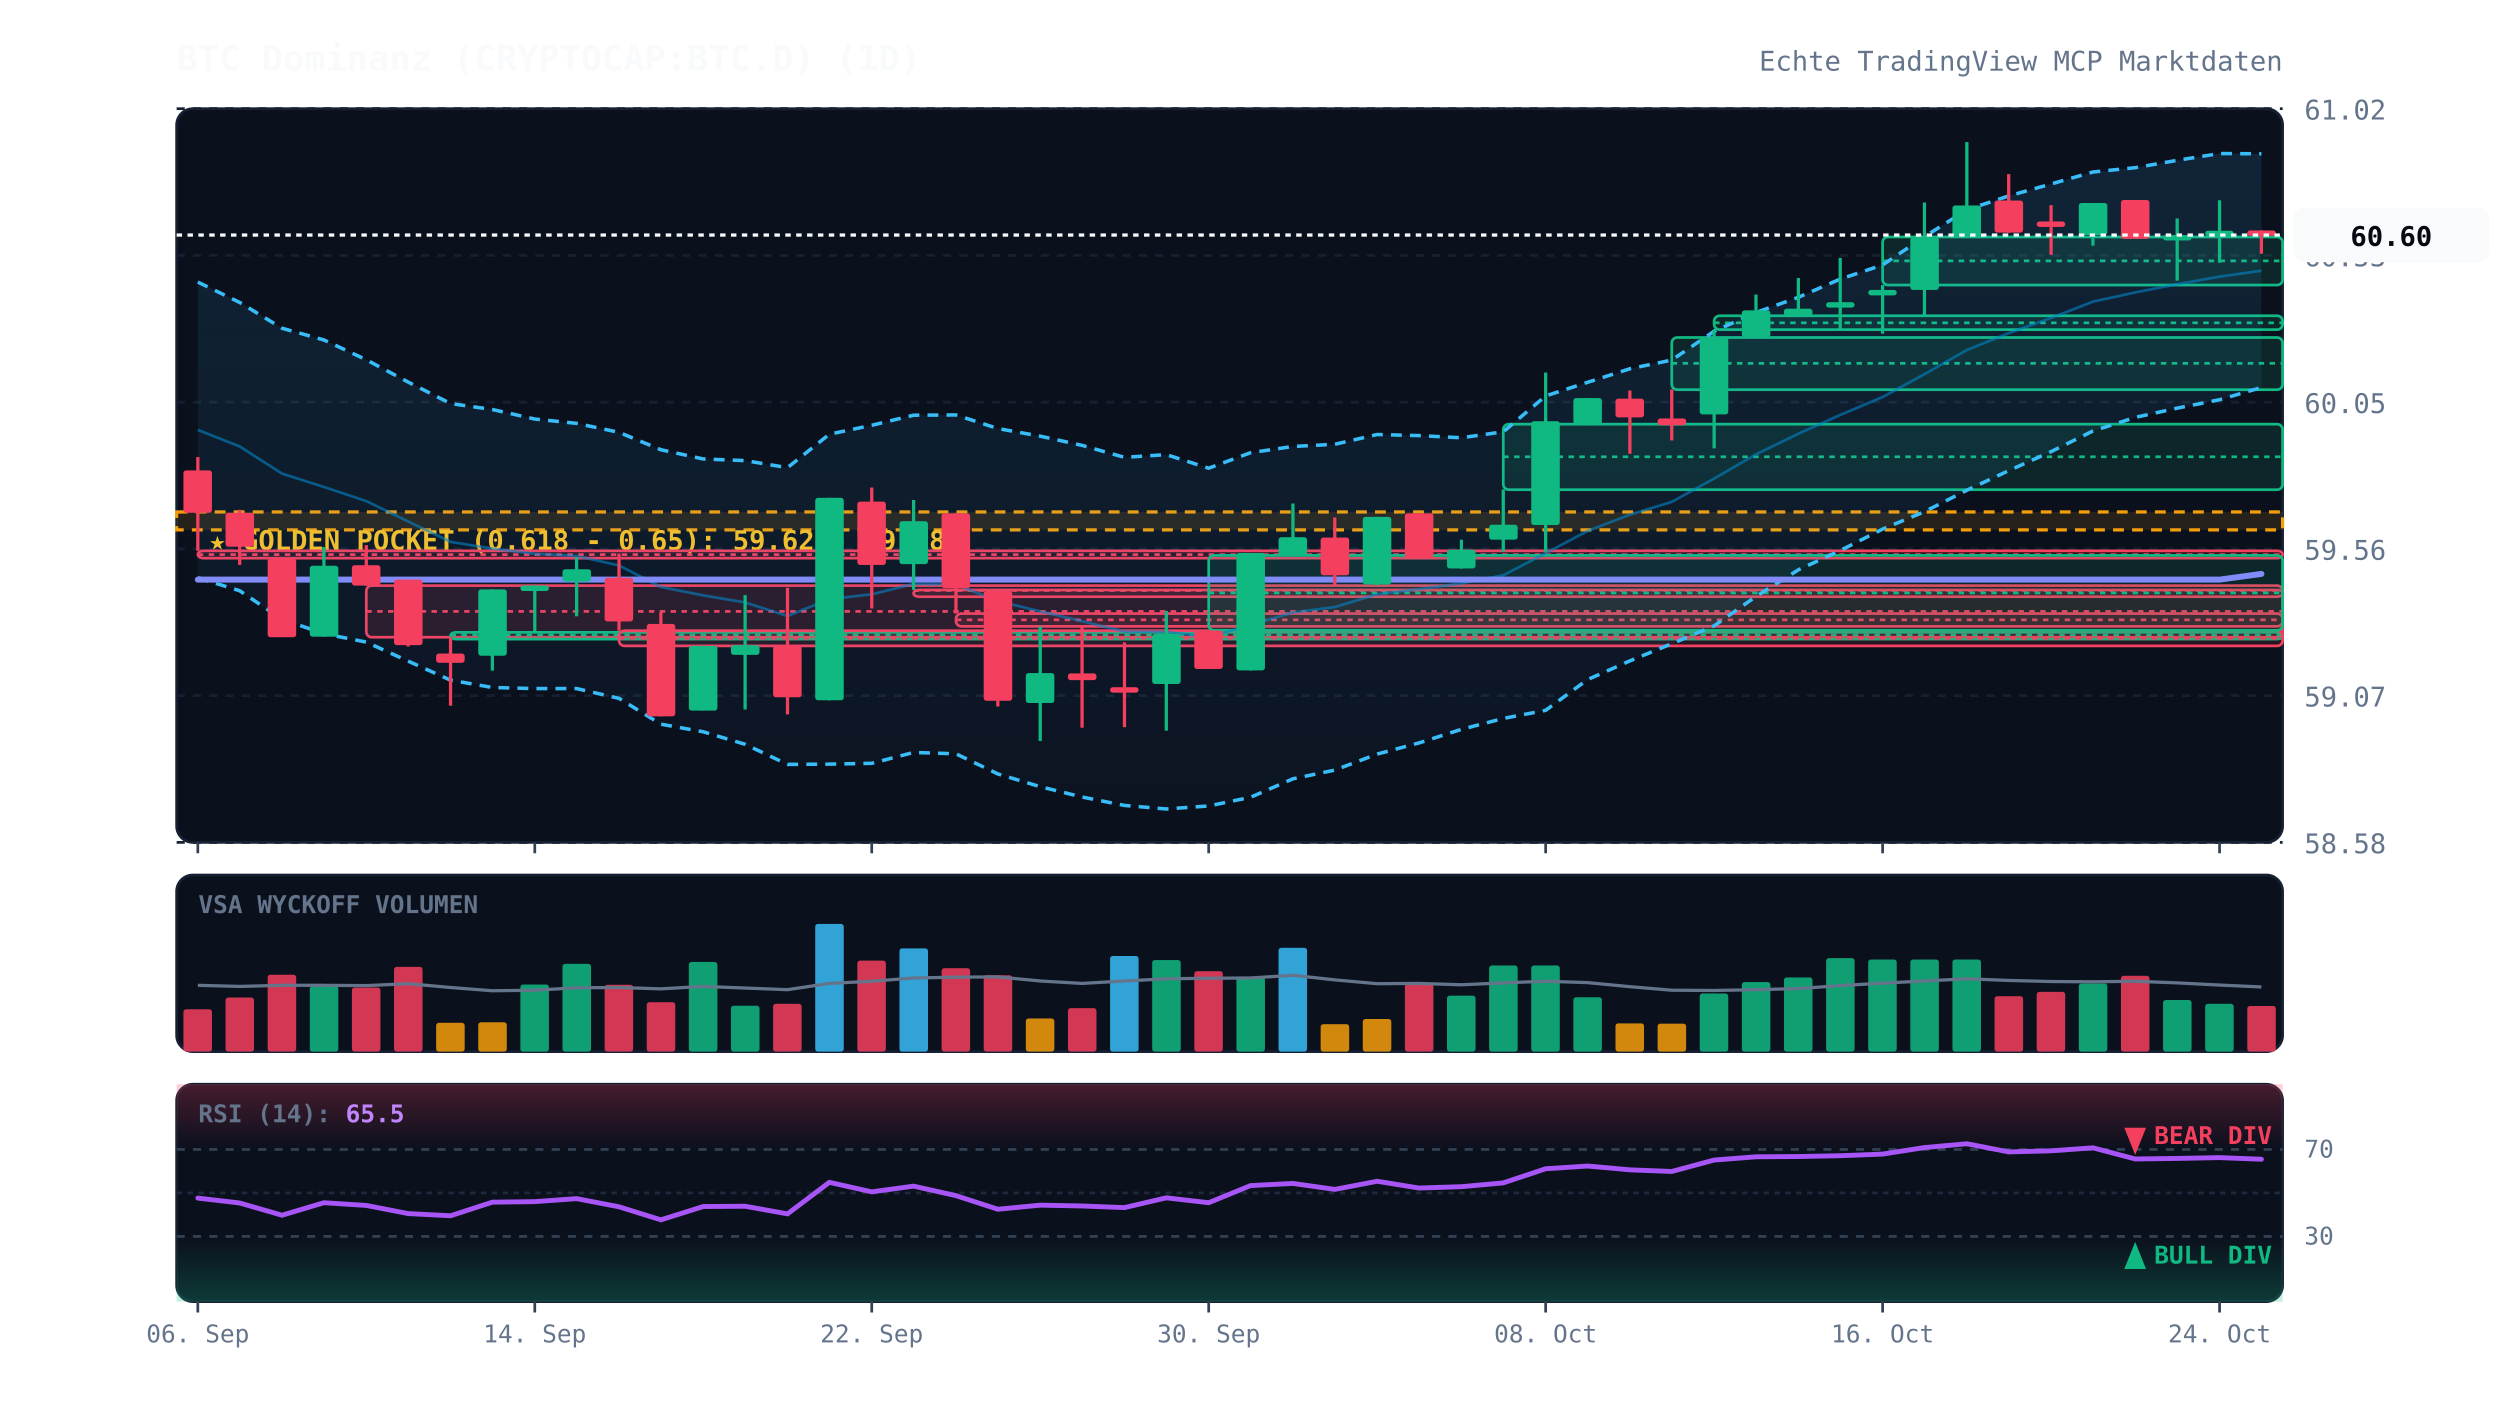
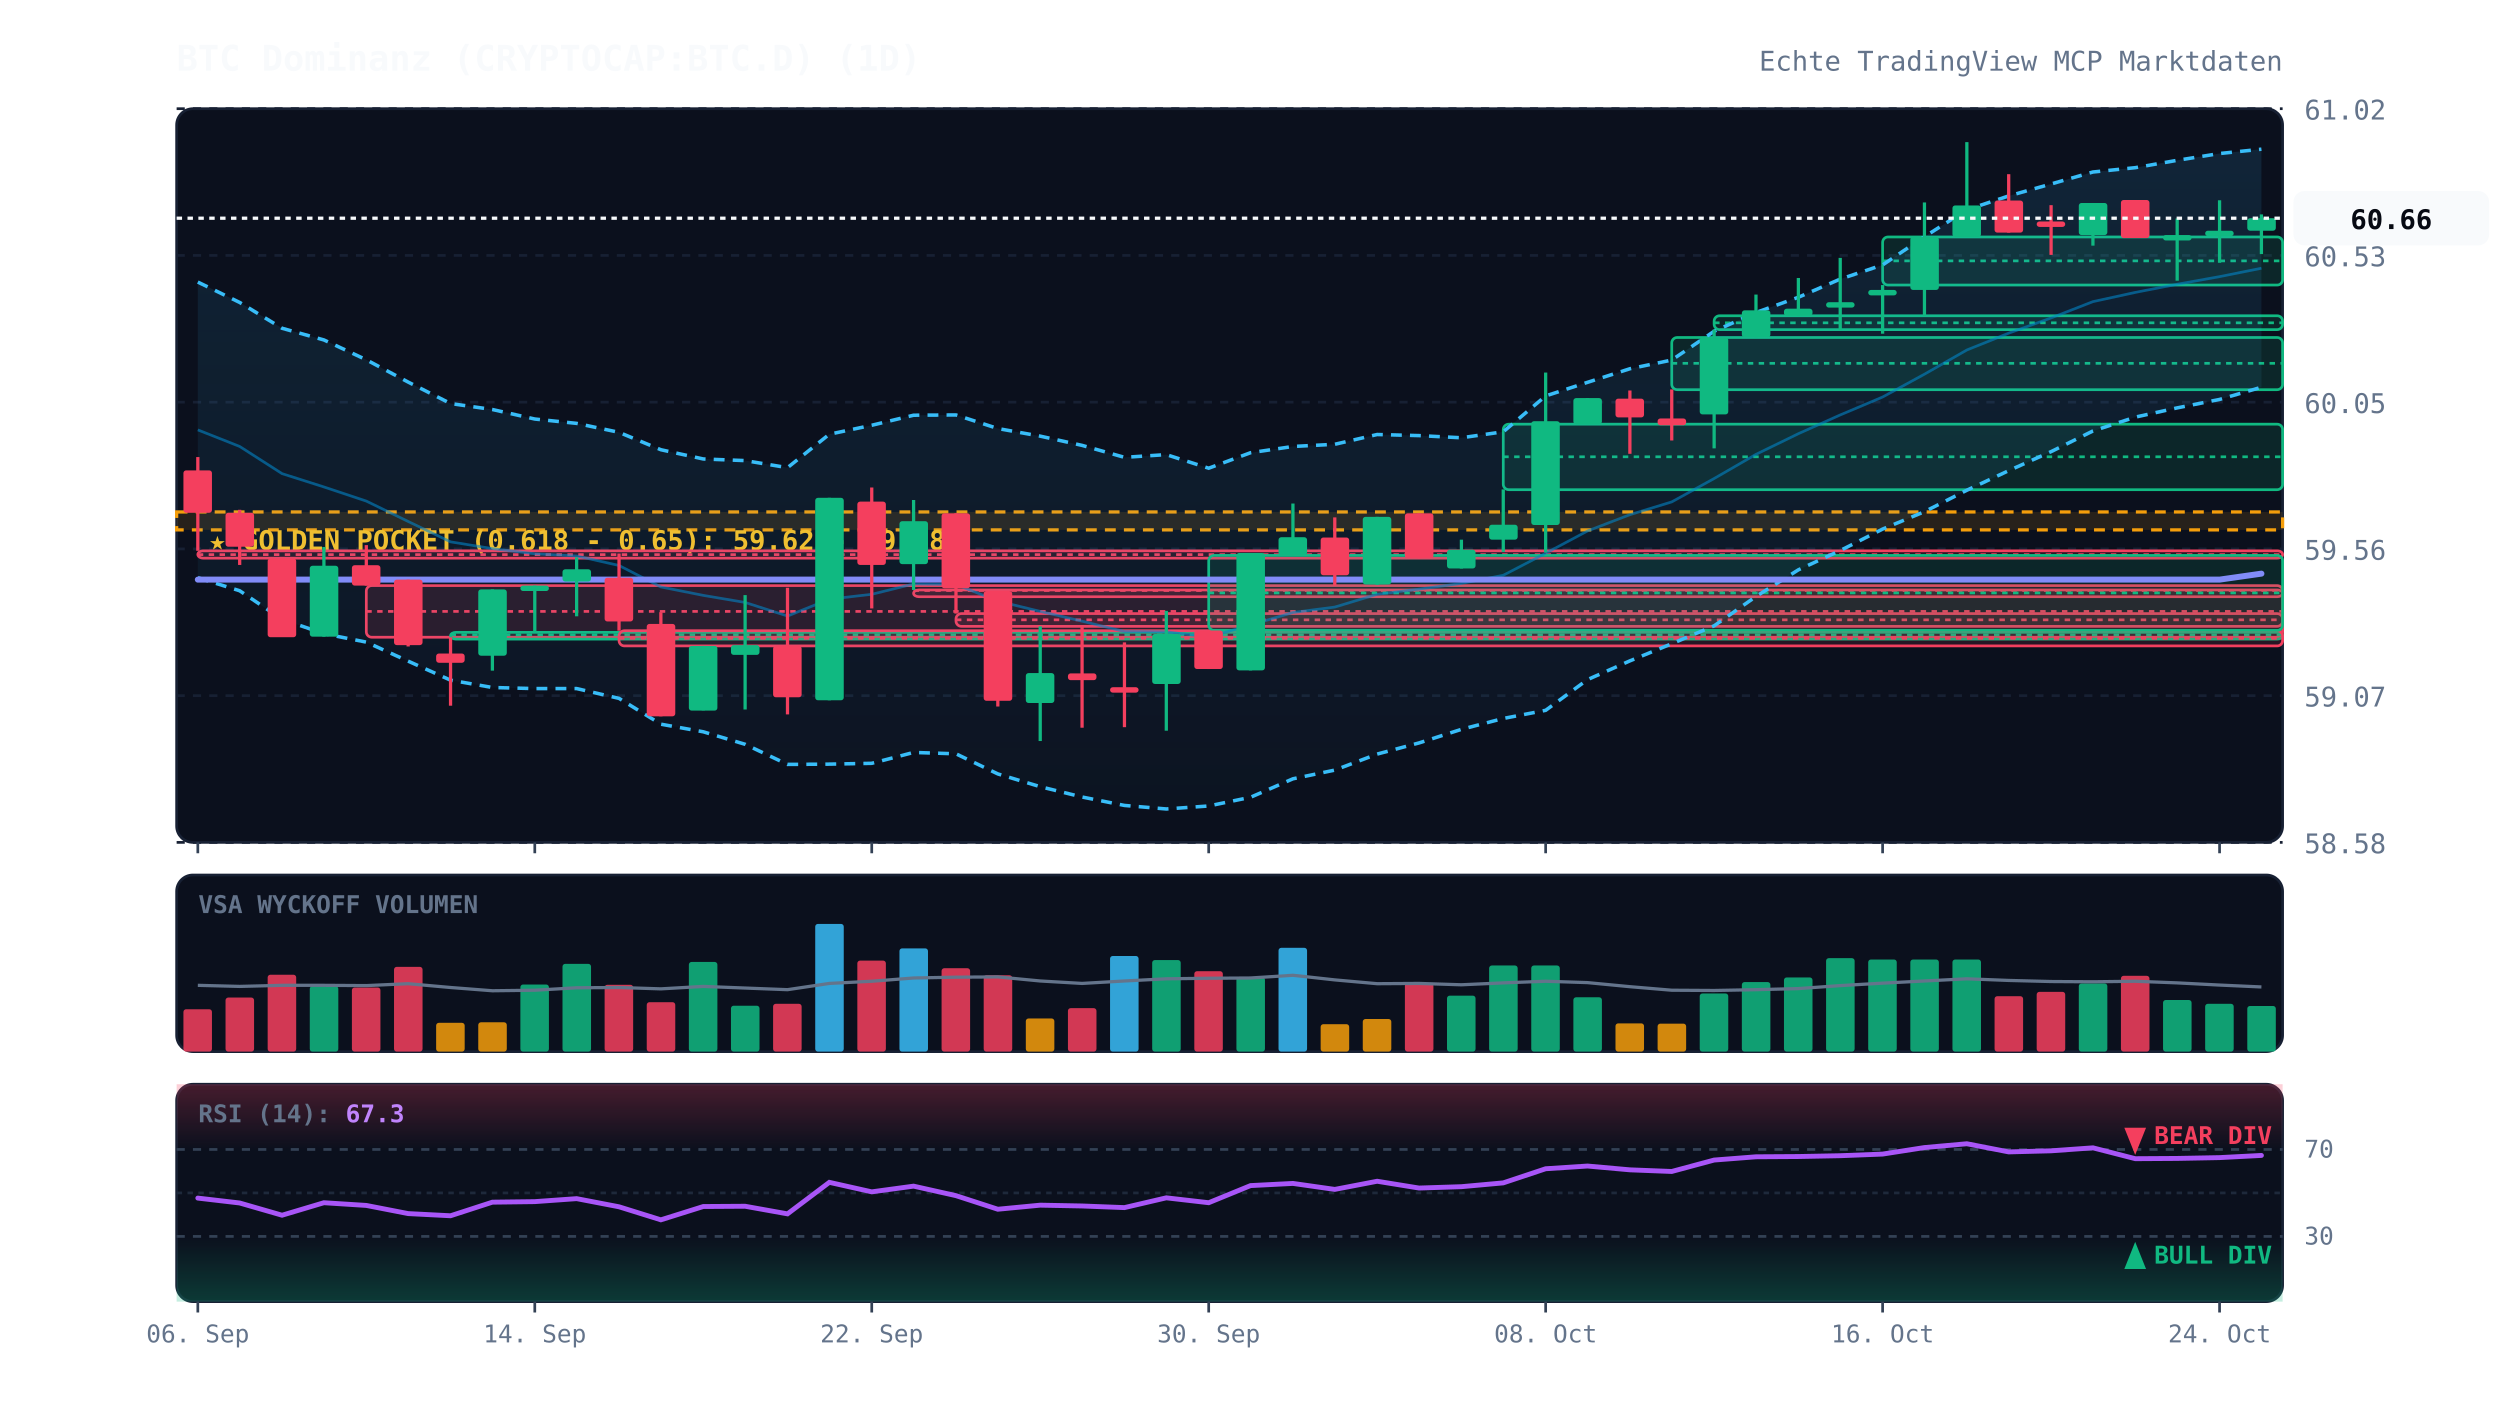
<svg xmlns="http://www.w3.org/2000/svg" viewBox="0 0 920 520" width="100%" height="100%" style="background:#070a13; font-family:'JetBrains Mono', monospace;">
  <defs>
    <linearGradient id="cloud-grad" x1="0%" y1="0%" x2="0%" y2="100%">
      <stop offset="0%" stop-color="#38bdf8" stop-opacity="0.12" />
      <stop offset="100%" stop-color="#38bdf8" stop-opacity="0.02" />
    </linearGradient>
    <linearGradient id="rsi-overbought" x1="0%" y1="0%" x2="0%" y2="100%">
      <stop offset="0%" stop-color="#f43f5e" stop-opacity="0.25" />
      <stop offset="100%" stop-color="#f43f5e" stop-opacity="0.0" />
    </linearGradient>
    <linearGradient id="rsi-oversold" x1="0%" y1="0%" x2="0%" y2="100%">
      <stop offset="0%" stop-color="#10b981" stop-opacity="0.0" />
      <stop offset="100%" stop-color="#10b981" stop-opacity="0.25" />
    </linearGradient>
  </defs>
  <rect x="65" y="40" width="775" height="270" fill="#0b101d" rx="6" stroke="#172033" stroke-width="1" />
  <rect x="65" y="322" width="775" height="65" fill="#0b101d" rx="6" stroke="#172033" stroke-width="1" />
  <rect x="65" y="399" width="775" height="80" fill="#0b101d" rx="6" stroke="#172033" stroke-width="1" />
  <line x1="65" y1="310.0" x2="840" y2="310.0" stroke="#172033" stroke-dasharray="3,3" stroke-width="1" />
  <text x="848" y="314.0" fill="#64748b" font-size="10" text-anchor="start">58.58</text>
  <line x1="65" y1="256.0" x2="840" y2="256.0" stroke="#172033" stroke-dasharray="3,3" stroke-width="1" />
  <text x="848" y="260.0" fill="#64748b" font-size="10" text-anchor="start">59.07</text>
  <line x1="65" y1="202.0" x2="840" y2="202.0" stroke="#172033" stroke-dasharray="3,3" stroke-width="1" />
  <text x="848" y="206.0" fill="#64748b" font-size="10" text-anchor="start">59.56</text>
  <line x1="65" y1="148.0" x2="840" y2="148.0" stroke="#172033" stroke-dasharray="3,3" stroke-width="1" />
  <text x="848" y="152.0" fill="#64748b" font-size="10" text-anchor="start">60.05</text>
  <line x1="65" y1="94.0" x2="840" y2="94.0" stroke="#172033" stroke-dasharray="3,3" stroke-width="1" />
  <text x="848" y="98.0" fill="#64748b" font-size="10" text-anchor="start">60.53</text>
  <line x1="65" y1="40.0" x2="840" y2="40.0" stroke="#172033" stroke-dasharray="3,3" stroke-width="1" />
  <text x="848" y="44.0" fill="#64748b" font-size="10" text-anchor="start">61.02</text>
  <rect x="65" y="188.4" width="775" height="6.6" fill="rgba(245, 158, 11, 0.12)" stroke="#f59e0b" stroke-dasharray="4,3" stroke-width="1.2" />
  <text x="77" y="202.4" fill="#fbbf24" font-size="10" font-weight="bold">★ GOLDEN POCKET (0.618 - 0.65): 59.62 - 59.68</text>
  <rect x="72.8" y="202.7" width="767.2" height="2.7" fill="rgba(244, 63, 94, 0.13)" stroke="#f43f5e" stroke-width="1" rx="2" />
  <line x1="72.8" y1="204.1" x2="840" y2="204.1" stroke="#f43f5e" stroke-dasharray="2,2" stroke-width="1" />
  <rect x="134.8" y="215.5" width="705.2" height="19.0" fill="rgba(244, 63, 94, 0.13)" stroke="#f43f5e" stroke-width="1" rx="2" />
  <line x1="134.8" y1="225.0" x2="840" y2="225.0" stroke="#f43f5e" stroke-dasharray="2,2" stroke-width="1" />
  <rect x="165.8" y="232.7" width="674.2" height="2.5" fill="rgba(16, 185, 129, 0.13)" stroke="#10b981" stroke-width="1" rx="2" />
  <line x1="165.8" y1="233.6" x2="840" y2="233.6" stroke="#10b981" stroke-dasharray="2,2" stroke-width="1" />
  <rect x="227.8" y="232.1" width="612.2" height="5.6" fill="rgba(244, 63, 94, 0.13)" stroke="#f43f5e" stroke-width="1" rx="2" />
  <line x1="227.8" y1="234.9" x2="840" y2="234.9" stroke="#f43f5e" stroke-dasharray="2,2" stroke-width="1" />
  <rect x="336.2" y="217.1" width="503.8" height="2.5" fill="rgba(244, 63, 94, 0.13)" stroke="#f43f5e" stroke-width="1" rx="2" />
  <line x1="336.2" y1="217.3" x2="840" y2="217.3" stroke="#f43f5e" stroke-dasharray="2,2" stroke-width="1" />
  <rect x="351.8" y="225.8" width="488.2" height="4.7" fill="rgba(244, 63, 94, 0.13)" stroke="#f43f5e" stroke-width="1" rx="2" />
  <line x1="351.8" y1="228.1" x2="840" y2="228.1" stroke="#f43f5e" stroke-dasharray="2,2" stroke-width="1" />
  <rect x="444.8" y="204.4" width="395.2" height="27.6" fill="rgba(16, 185, 129, 0.13)" stroke="#10b981" stroke-width="1" rx="2" />
  <line x1="444.8" y1="218.2" x2="840" y2="218.2" stroke="#10b981" stroke-dasharray="2,2" stroke-width="1" />
  <rect x="553.2" y="156.1" width="286.8" height="24.1" fill="rgba(16, 185, 129, 0.13)" stroke="#10b981" stroke-width="1" rx="2" />
  <line x1="553.2" y1="168.1" x2="840" y2="168.1" stroke="#10b981" stroke-dasharray="2,2" stroke-width="1" />
  <rect x="615.2" y="124.2" width="224.8" height="19.2" fill="rgba(16, 185, 129, 0.13)" stroke="#10b981" stroke-width="1" rx="2" />
  <line x1="615.2" y1="133.7" x2="840" y2="133.7" stroke="#10b981" stroke-dasharray="2,2" stroke-width="1" />
  <rect x="630.8" y="116.2" width="209.2" height="5.1" fill="rgba(16, 185, 129, 0.13)" stroke="#10b981" stroke-width="1" rx="2" />
  <line x1="630.8" y1="118.8" x2="840" y2="118.8" stroke="#10b981" stroke-dasharray="2,2" stroke-width="1" />
  <rect x="692.8" y="87.2" width="147.2" height="17.7" fill="rgba(16, 185, 129, 0.13)" stroke="#10b981" stroke-width="1" rx="2" />
  <line x1="692.8" y1="96.0" x2="840" y2="96.0" stroke="#10b981" stroke-dasharray="2,2" stroke-width="1" />
-   <polygon points="72.8,103.8 88.2,111.3 103.8,120.8 119.2,125.1 134.8,132.4 150.2,140.6 165.8,148.5 181.2,150.7 196.8,154.2 212.2,155.8 227.8,159.1 243.2,165.5 258.8,168.9 274.2,169.5 289.8,172.1 305.2,159.8 320.8,156.5 336.2,152.8 351.8,152.7 367.2,157.7 382.8,160.5 398.2,163.9 413.8,168.3 429.2,167.3 444.8,172.3 460.2,166.6 475.8,164.3 491.2,163.5 506.8,159.9 522.2,160.3 537.8,161.1 553.2,158.9 568.8,145.7 584.2,140.7 599.8,135.7 615.2,132.5 630.8,121.9 646.2,115.0 661.8,109.4 677.2,102.7 692.8,97.5 708.2,87.1 723.8,77.2 739.2,72.1 754.8,67.7 770.2,63.3 785.8,61.7 801.2,59.0 816.8,56.5 832.2,56.6 832.2,142.6 816.8,147.1 801.2,150.2 785.8,153.6 770.2,158.6 754.8,166.2 739.2,173.2 723.8,180.4 708.2,188.3 692.8,194.7 677.2,202.6 661.8,209.7 646.2,219.5 630.8,230.3 615.2,236.9 599.8,243.2 584.2,250.1 568.8,261.4 553.2,264.4 537.8,268.4 522.2,273.4 506.8,277.5 491.2,283.4 475.8,286.6 460.2,293.4 444.8,296.6 429.2,297.7 413.8,296.4 398.2,293.3 382.8,289.5 367.2,284.8 351.8,277.4 336.2,276.9 320.8,280.9 305.2,281.2 289.8,281.3 274.2,273.9 258.8,269.3 243.2,266.5 227.8,257.0 212.2,253.4 196.8,253.4 181.2,253.0 165.8,250.3 150.2,243.3 134.8,236.3 119.2,233.2 103.8,227.9 88.2,217.4 72.8,212.6" fill="url(#cloud-grad)" />
-   <polyline points="72.8,103.8 88.2,111.3 103.8,120.8 119.2,125.1 134.8,132.4 150.2,140.6 165.8,148.5 181.2,150.7 196.8,154.2 212.2,155.8 227.8,159.1 243.2,165.5 258.8,168.9 274.2,169.5 289.8,172.1 305.2,159.8 320.8,156.5 336.2,152.8 351.8,152.7 367.2,157.7 382.8,160.5 398.2,163.9 413.8,168.3 429.2,167.3 444.8,172.3 460.2,166.6 475.8,164.3 491.2,163.5 506.8,159.9 522.2,160.3 537.8,161.1 553.2,158.9 568.8,145.7 584.2,140.7 599.8,135.7 615.2,132.5 630.8,121.9 646.2,115.0 661.8,109.4 677.2,102.7 692.8,97.5 708.2,87.1 723.8,77.2 739.2,72.1 754.8,67.7 770.2,63.3 785.8,61.7 801.2,59.0 816.8,56.5 832.2,56.6" fill="none" stroke="#38bdf8" stroke-width="1.3" stroke-dasharray="4,3" />
-   <polyline points="72.8,212.6 88.2,217.4 103.8,227.9 119.2,233.2 134.8,236.3 150.2,243.3 165.8,250.3 181.2,253.0 196.8,253.4 212.2,253.4 227.8,257.0 243.2,266.5 258.8,269.3 274.2,273.9 289.8,281.3 305.2,281.2 320.8,280.9 336.2,276.9 351.8,277.4 367.2,284.8 382.8,289.5 398.2,293.3 413.8,296.4 429.2,297.7 444.8,296.6 460.2,293.4 475.8,286.6 491.2,283.4 506.8,277.5 522.2,273.4 537.8,268.4 553.2,264.4 568.8,261.4 584.2,250.1 599.8,243.2 615.2,236.9 630.8,230.3 646.2,219.5 661.8,209.7 677.2,202.6 692.8,194.7 708.2,188.3 723.8,180.4 739.2,173.2 754.8,166.2 770.2,158.6 785.8,153.6 801.2,150.2 816.8,147.1 832.2,142.6" fill="none" stroke="#38bdf8" stroke-width="1.3" stroke-dasharray="4,3" />
-   <polyline points="72.8,158.2 88.2,164.3 103.8,174.3 119.2,179.2 134.8,184.4 150.2,191.9 165.8,199.4 181.2,201.9 196.8,203.8 212.2,204.6 227.8,208.1 243.2,216.0 258.8,219.1 274.2,221.7 289.8,226.7 305.2,220.5 320.8,218.7 336.2,214.9 351.8,215.1 367.2,221.2 382.8,225.0 398.2,228.6 413.8,232.4 429.2,232.5 444.8,234.4 460.2,230.0 475.8,225.4 491.2,223.4 506.8,218.7 522.2,216.8 537.8,214.7 553.2,211.7 568.8,203.6 584.2,195.4 599.8,189.4 615.2,184.7 630.8,176.1 646.2,167.2 661.8,159.6 677.2,152.7 692.8,146.1 708.2,137.7 723.8,128.8 739.2,122.6 754.8,117.0 770.2,111.0 785.8,107.6 801.2,104.6 816.8,101.8 832.2,99.6" fill="none" stroke="#0284c7" stroke-width="1.0" stroke-opacity="0.6" />
-   <polyline points="72.8,213.3 88.2,213.3 103.8,213.3 119.2,213.3 134.8,213.3 150.2,213.3 165.8,213.3 181.2,213.3 196.8,213.3 212.2,213.3 227.8,213.3 243.2,213.3 258.8,213.3 274.2,213.3 289.8,213.3 305.2,213.3 320.8,213.3 336.2,213.3 351.8,213.3 367.2,213.3 382.8,213.3 398.2,213.3 413.8,213.3 429.2,213.3 444.8,213.3 460.2,213.3 475.8,213.3 491.2,213.3 506.8,213.3 522.2,213.3 537.8,213.3 553.2,213.3 568.8,213.3 584.2,213.3 599.8,213.3 615.2,213.3 630.8,213.3 646.2,213.3 661.8,213.3 677.2,213.3 692.8,213.3 708.2,213.3 723.8,213.3 739.2,213.3 754.8,213.3 770.2,213.3 785.8,213.3 801.2,213.3 816.8,213.3 832.2,211.2" fill="none" stroke="#818cf8" stroke-width="2.2" stroke-linecap="round" />
+   <polygon points="72.8,103.8 88.2,111.3 103.8,120.8 119.2,125.1 134.8,132.4 150.2,140.6 165.8,148.5 181.2,150.7 196.8,154.2 212.2,155.8 227.8,159.1 243.2,165.5 258.8,168.9 274.2,169.5 289.8,172.1 305.2,159.8 320.8,156.5 336.2,152.8 351.8,152.7 367.2,157.7 382.8,160.5 398.2,163.9 413.8,168.3 429.2,167.3 444.8,172.3 460.2,166.6 475.8,164.3 491.2,163.5 506.8,159.9 522.2,160.3 537.8,161.1 553.2,158.9 568.8,145.7 584.2,140.7 599.8,135.7 615.2,132.5 630.8,121.9 646.2,115.0 661.8,109.4 677.2,102.7 692.8,97.5 708.2,87.1 723.8,77.2 739.2,72.1 754.8,67.7 770.2,63.3 785.8,61.7 801.2,59.0 816.8,56.5 832.2,54.9 832.2,142.5 816.8,147.0 801.2,150.1 785.8,153.5 770.2,158.6 754.8,166.2 739.2,173.2 723.8,180.4 708.2,188.3 692.8,194.7 677.2,202.6 661.8,209.7 646.2,219.5 630.8,230.3 615.2,236.9 599.8,243.2 584.2,250.1 568.8,261.4 553.2,264.4 537.8,268.4 522.2,273.4 506.8,277.5 491.2,283.4 475.8,286.6 460.2,293.4 444.8,296.6 429.2,297.7 413.8,296.4 398.2,293.3 382.8,289.5 367.2,284.8 351.8,277.4 336.2,276.9 320.8,280.9 305.2,281.2 289.8,281.3 274.2,273.9 258.8,269.3 243.2,266.5 227.8,257.0 212.2,253.4 196.8,253.4 181.2,253.0 165.8,250.3 150.2,243.3 134.8,236.3 119.2,233.2 103.8,227.9 88.2,217.4 72.8,212.6" fill="url(#cloud-grad)" />
+   <polyline points="72.8,103.8 88.2,111.3 103.8,120.8 119.2,125.1 134.8,132.4 150.2,140.6 165.8,148.5 181.2,150.7 196.8,154.2 212.2,155.8 227.8,159.1 243.2,165.5 258.8,168.9 274.2,169.5 289.8,172.1 305.2,159.8 320.8,156.5 336.2,152.8 351.8,152.7 367.2,157.7 382.8,160.5 398.2,163.9 413.8,168.3 429.2,167.3 444.8,172.3 460.2,166.6 475.8,164.3 491.2,163.5 506.8,159.9 522.2,160.3 537.8,161.1 553.2,158.9 568.8,145.7 584.2,140.7 599.8,135.7 615.2,132.5 630.8,121.9 646.2,115.0 661.8,109.4 677.2,102.7 692.8,97.5 708.2,87.1 723.8,77.2 739.2,72.1 754.8,67.7 770.2,63.3 785.8,61.7 801.2,59.0 816.8,56.5 832.2,54.9" fill="none" stroke="#38bdf8" stroke-width="1.3" stroke-dasharray="4,3" />
+   <polyline points="72.8,212.6 88.2,217.4 103.8,227.9 119.2,233.2 134.8,236.3 150.2,243.3 165.8,250.3 181.2,253.0 196.8,253.4 212.2,253.4 227.8,257.0 243.2,266.5 258.8,269.3 274.2,273.9 289.8,281.3 305.2,281.2 320.8,280.9 336.2,276.9 351.8,277.4 367.2,284.8 382.8,289.5 398.2,293.3 413.8,296.4 429.2,297.7 444.8,296.6 460.2,293.4 475.8,286.6 491.2,283.4 506.8,277.5 522.2,273.4 537.8,268.4 553.2,264.4 568.8,261.4 584.2,250.1 599.8,243.2 615.2,236.9 630.8,230.3 646.2,219.5 661.8,209.7 677.2,202.6 692.8,194.7 708.2,188.3 723.8,180.4 739.2,173.2 754.8,166.2 770.2,158.6 785.8,153.5 801.2,150.1 816.8,147.0 832.2,142.5" fill="none" stroke="#38bdf8" stroke-width="1.3" stroke-dasharray="4,3" />
+   <polyline points="72.8,158.2 88.2,164.3 103.8,174.3 119.2,179.2 134.8,184.4 150.2,191.9 165.8,199.4 181.2,201.9 196.8,203.8 212.2,204.6 227.8,208.1 243.2,216.0 258.8,219.1 274.2,221.7 289.8,226.7 305.2,220.5 320.8,218.7 336.2,214.9 351.8,215.1 367.2,221.2 382.8,225.0 398.2,228.6 413.8,232.4 429.2,232.5 444.8,234.4 460.2,230.0 475.8,225.4 491.2,223.4 506.8,218.7 522.2,216.8 537.8,214.7 553.2,211.7 568.8,203.6 584.2,195.4 599.8,189.4 615.2,184.7 630.8,176.1 646.2,167.2 661.8,159.6 677.2,152.7 692.8,146.1 708.2,137.7 723.8,128.8 739.2,122.6 754.8,117.0 770.2,111.0 785.8,107.6 801.2,104.6 816.8,101.8 832.2,98.7" fill="none" stroke="#0284c7" stroke-width="1.0" stroke-opacity="0.6" />
+   <polyline points="72.8,213.3 88.2,213.3 103.8,213.3 119.2,213.3 134.8,213.3 150.2,213.3 165.8,213.3 181.2,213.3 196.8,213.3 212.2,213.3 227.8,213.3 243.2,213.3 258.8,213.3 274.2,213.3 289.8,213.3 305.2,213.3 320.8,213.3 336.2,213.3 351.8,213.3 367.2,213.3 382.8,213.3 398.2,213.3 413.8,213.3 429.2,213.3 444.8,213.3 460.2,213.3 475.8,213.3 491.2,213.3 506.8,213.3 522.2,213.3 537.8,213.3 553.2,213.3 568.8,213.3 584.2,213.3 599.8,213.3 615.2,213.3 630.8,213.3 646.2,213.3 661.8,213.3 677.2,213.3 692.8,213.3 708.2,213.3 723.8,213.3 739.2,213.3 754.8,213.3 770.2,213.3 785.8,213.3 801.2,213.3 816.8,213.3 832.2,211.1" fill="none" stroke="#818cf8" stroke-width="2.2" stroke-linecap="round" />
  <line x1="72.8" y1="168.2" x2="72.8" y2="202.7" stroke="#f43f5e" stroke-width="1.2" />
  <rect x="67.5" y="173.1" width="10.5" height="15.6" fill="#f43f5e" rx="1" />
  <line x1="88.2" y1="187.6" x2="88.2" y2="207.9" stroke="#f43f5e" stroke-width="1.2" />
  <rect x="83.0" y="188.7" width="10.5" height="12.5" fill="#f43f5e" rx="1" />
  <line x1="103.8" y1="205.5" x2="103.8" y2="234.4" stroke="#f43f5e" stroke-width="1.2" />
  <rect x="98.5" y="205.5" width="10.5" height="29.0" fill="#f43f5e" rx="1" />
  <line x1="119.2" y1="201.3" x2="119.2" y2="234.3" stroke="#10b981" stroke-width="1.2" />
  <rect x="114.0" y="208.2" width="10.5" height="26.1" fill="#10b981" rx="1" />
  <line x1="134.8" y1="200.6" x2="134.8" y2="215.5" stroke="#f43f5e" stroke-width="1.2" />
  <rect x="129.5" y="208.0" width="10.5" height="7.5" fill="#f43f5e" rx="1" />
  <line x1="150.2" y1="213.3" x2="150.2" y2="237.9" stroke="#f43f5e" stroke-width="1.2" />
  <rect x="145.0" y="213.3" width="10.5" height="24.1" fill="#f43f5e" rx="1" />
  <line x1="165.8" y1="234.5" x2="165.8" y2="259.7" stroke="#f43f5e" stroke-width="1.2" />
  <rect x="160.5" y="240.5" width="10.5" height="3.4" fill="#f43f5e" rx="1" />
  <line x1="181.2" y1="216.9" x2="181.2" y2="246.8" stroke="#10b981" stroke-width="1.2" />
  <rect x="176.0" y="216.9" width="10.5" height="24.4" fill="#10b981" rx="1" />
  <line x1="196.8" y1="215.5" x2="196.8" y2="232.7" stroke="#10b981" stroke-width="1.2" />
  <rect x="191.5" y="215.5" width="10.5" height="2.0" fill="#10b981" rx="1" />
  <line x1="212.2" y1="205.1" x2="212.2" y2="226.8" stroke="#10b981" stroke-width="1.2" />
  <rect x="207.0" y="209.5" width="10.5" height="4.5" fill="#10b981" rx="1" />
  <line x1="227.8" y1="203.7" x2="227.8" y2="232.1" stroke="#f43f5e" stroke-width="1.2" />
  <rect x="222.5" y="212.6" width="10.5" height="16.1" fill="#f43f5e" rx="1" />
  <line x1="243.2" y1="225.3" x2="243.2" y2="263.6" stroke="#f43f5e" stroke-width="1.2" />
  <rect x="238.0" y="229.6" width="10.5" height="34.0" fill="#f43f5e" rx="1" />
  <line x1="258.8" y1="237.7" x2="258.8" y2="261.4" stroke="#10b981" stroke-width="1.2" />
  <rect x="253.5" y="237.7" width="10.5" height="23.8" fill="#10b981" rx="1" />
  <line x1="274.2" y1="219.0" x2="274.2" y2="261.1" stroke="#10b981" stroke-width="1.2" />
  <rect x="269.0" y="237.4" width="10.5" height="3.6" fill="#10b981" rx="1" />
  <line x1="289.8" y1="216.3" x2="289.8" y2="262.9" stroke="#f43f5e" stroke-width="1.2" />
  <rect x="284.5" y="237.7" width="10.5" height="18.9" fill="#f43f5e" rx="1" />
  <line x1="305.2" y1="183.2" x2="305.2" y2="257.7" stroke="#10b981" stroke-width="1.2" />
  <rect x="300.0" y="183.2" width="10.5" height="74.5" fill="#10b981" rx="1" />
  <line x1="320.8" y1="179.4" x2="320.8" y2="223.9" stroke="#f43f5e" stroke-width="1.2" />
  <rect x="315.5" y="184.6" width="10.5" height="23.3" fill="#f43f5e" rx="1" />
  <line x1="336.2" y1="184.0" x2="336.2" y2="217.1" stroke="#10b981" stroke-width="1.2" />
  <rect x="331.0" y="191.8" width="10.5" height="15.8" fill="#10b981" rx="1" />
  <line x1="351.8" y1="188.9" x2="351.8" y2="225.8" stroke="#f43f5e" stroke-width="1.2" />
  <rect x="346.5" y="188.9" width="10.5" height="27.6" fill="#f43f5e" rx="1" />
  <line x1="367.2" y1="217.5" x2="367.2" y2="260.0" stroke="#f43f5e" stroke-width="1.2" />
  <rect x="362.0" y="217.5" width="10.5" height="40.4" fill="#f43f5e" rx="1" />
  <line x1="382.8" y1="230.5" x2="382.8" y2="272.7" stroke="#10b981" stroke-width="1.2" />
  <rect x="377.5" y="247.7" width="10.5" height="11.0" fill="#10b981" rx="1" />
  <line x1="398.2" y1="230.6" x2="398.2" y2="267.8" stroke="#f43f5e" stroke-width="1.2" />
  <rect x="393.0" y="247.8" width="10.5" height="2.5" fill="#f43f5e" rx="1" />
  <line x1="413.8" y1="236.4" x2="413.8" y2="267.6" stroke="#f43f5e" stroke-width="1.2" />
  <rect x="408.5" y="252.9" width="10.5" height="2.0" fill="#f43f5e" rx="1" />
  <line x1="429.2" y1="224.8" x2="429.2" y2="268.9" stroke="#10b981" stroke-width="1.2" />
  <rect x="424.0" y="233.3" width="10.5" height="18.4" fill="#10b981" rx="1" />
  <line x1="444.8" y1="232.0" x2="444.8" y2="246.2" stroke="#f43f5e" stroke-width="1.2" />
  <rect x="439.5" y="232.0" width="10.5" height="14.2" fill="#f43f5e" rx="1" />
  <line x1="460.2" y1="203.5" x2="460.2" y2="246.7" stroke="#10b981" stroke-width="1.2" />
  <rect x="455.0" y="203.5" width="10.5" height="43.2" fill="#10b981" rx="1" />
  <line x1="475.8" y1="185.3" x2="475.8" y2="204.4" stroke="#10b981" stroke-width="1.2" />
  <rect x="470.5" y="197.7" width="10.5" height="6.7" fill="#10b981" rx="1" />
  <line x1="491.2" y1="190.4" x2="491.2" y2="215.6" stroke="#f43f5e" stroke-width="1.2" />
  <rect x="486.0" y="197.8" width="10.5" height="13.9" fill="#f43f5e" rx="1" />
  <line x1="506.8" y1="190.2" x2="506.8" y2="215.2" stroke="#10b981" stroke-width="1.2" />
  <rect x="501.5" y="190.2" width="10.5" height="24.9" fill="#10b981" rx="1" />
  <line x1="522.2" y1="188.9" x2="522.2" y2="205.5" stroke="#f43f5e" stroke-width="1.2" />
  <rect x="517.0" y="188.9" width="10.5" height="16.6" fill="#f43f5e" rx="1" />
  <line x1="537.8" y1="198.6" x2="537.8" y2="209.2" stroke="#10b981" stroke-width="1.2" />
  <rect x="532.5" y="202.3" width="10.5" height="6.9" fill="#10b981" rx="1" />
  <line x1="553.2" y1="180.1" x2="553.2" y2="203.1" stroke="#10b981" stroke-width="1.2" />
  <rect x="548.0" y="193.1" width="10.5" height="5.5" fill="#10b981" rx="1" />
  <line x1="568.8" y1="137.1" x2="568.8" y2="203.3" stroke="#10b981" stroke-width="1.2" />
  <rect x="563.5" y="155.0" width="10.5" height="38.2" fill="#10b981" rx="1" />
  <line x1="584.2" y1="146.5" x2="584.2" y2="156.1" stroke="#10b981" stroke-width="1.2" />
  <rect x="579.0" y="146.5" width="10.5" height="9.6" fill="#10b981" rx="1" />
  <line x1="599.8" y1="143.7" x2="599.8" y2="167.0" stroke="#f43f5e" stroke-width="1.2" />
  <rect x="594.5" y="146.7" width="10.5" height="6.9" fill="#f43f5e" rx="1" />
  <line x1="615.2" y1="143.3" x2="615.2" y2="162.1" stroke="#f43f5e" stroke-width="1.2" />
  <rect x="610.0" y="154.0" width="10.5" height="2.5" fill="#f43f5e" rx="1" />
  <line x1="630.8" y1="121.3" x2="630.8" y2="165.0" stroke="#10b981" stroke-width="1.2" />
  <rect x="625.5" y="124.2" width="10.5" height="28.3" fill="#10b981" rx="1" />
  <line x1="646.2" y1="108.4" x2="646.2" y2="124.2" stroke="#10b981" stroke-width="1.2" />
  <rect x="641.0" y="114.2" width="10.5" height="9.9" fill="#10b981" rx="1" />
  <line x1="661.8" y1="102.3" x2="661.8" y2="116.2" stroke="#10b981" stroke-width="1.2" />
  <rect x="656.5" y="113.6" width="10.5" height="2.6" fill="#10b981" rx="1" />
  <line x1="677.2" y1="94.9" x2="677.2" y2="121.5" stroke="#10b981" stroke-width="1.2" />
  <rect x="672.0" y="111.2" width="10.5" height="2.0" fill="#10b981" rx="1" />
  <line x1="692.8" y1="104.9" x2="692.8" y2="122.8" stroke="#10b981" stroke-width="1.2" />
  <rect x="687.5" y="106.7" width="10.5" height="2.0" fill="#10b981" rx="1" />
  <line x1="708.2" y1="74.5" x2="708.2" y2="116.2" stroke="#10b981" stroke-width="1.2" />
  <rect x="703.0" y="87.2" width="10.5" height="19.5" fill="#10b981" rx="1" />
  <line x1="723.8" y1="52.3" x2="723.8" y2="87.2" stroke="#10b981" stroke-width="1.2" />
  <rect x="718.5" y="75.6" width="10.5" height="11.6" fill="#10b981" rx="1" />
  <line x1="739.2" y1="64.1" x2="739.2" y2="85.6" stroke="#f43f5e" stroke-width="1.2" />
  <rect x="734.0" y="73.8" width="10.5" height="11.8" fill="#f43f5e" rx="1" />
  <line x1="754.8" y1="75.5" x2="754.8" y2="93.8" stroke="#f43f5e" stroke-width="1.2" />
  <rect x="749.5" y="81.5" width="10.5" height="2.0" fill="#f43f5e" rx="1" />
  <line x1="770.2" y1="74.7" x2="770.2" y2="90.4" stroke="#10b981" stroke-width="1.2" />
  <rect x="765.0" y="74.7" width="10.5" height="11.8" fill="#10b981" rx="1" />
-   <line x1="785.8" y1="73.6" x2="785.8" y2="87.8" stroke="#f43f5e" stroke-width="1.2" />
-   <rect x="780.5" y="73.6" width="10.5" height="14.3" fill="#f43f5e" rx="1" />
+   <line x1="785.8" y1="73.6" x2="785.8" y2="87.5" stroke="#f43f5e" stroke-width="1.2" />
+   <rect x="780.5" y="73.6" width="10.5" height="14.0" fill="#f43f5e" rx="1" />
  <line x1="801.2" y1="80.4" x2="801.2" y2="103.3" stroke="#10b981" stroke-width="1.2" />
  <rect x="796.0" y="86.5" width="10.5" height="2.0" fill="#10b981" rx="1" />
  <line x1="816.8" y1="73.7" x2="816.8" y2="96.7" stroke="#10b981" stroke-width="1.2" />
  <rect x="811.5" y="84.9" width="10.5" height="2.0" fill="#10b981" rx="1" />
-   <line x1="832.2" y1="84.8" x2="832.2" y2="93.4" stroke="#f43f5e" stroke-width="1.2" />
-   <rect x="827.0" y="84.8" width="10.5" height="2.0" fill="#f43f5e" rx="1" />
-   <line x1="65" y1="86.5" x2="840" y2="86.5" stroke="#f8fafc" stroke-width="1.2" stroke-dasharray="2,2" />
-   <rect x="844" y="76.5" width="72" height="20" fill="#f8fafc" rx="4" />
-   <text x="880" y="90.5" fill="#070a13" font-size="10" font-weight="bold" text-anchor="middle">60.60</text>
+   <line x1="832.2" y1="78.9" x2="832.2" y2="93.5" stroke="#10b981" stroke-width="1.2" />
+   <rect x="827.0" y="80.3" width="10.5" height="4.6" fill="#10b981" rx="1" />
+   <line x1="65" y1="80.3" x2="840" y2="80.3" stroke="#f8fafc" stroke-width="1.2" stroke-dasharray="2,2" />
+   <rect x="844" y="70.3" width="72" height="20" fill="#f8fafc" rx="4" />
+   <text x="880" y="84.3" fill="#070a13" font-size="10" font-weight="bold" text-anchor="middle">60.66</text>
  <text x="73" y="336" fill="#64748b" font-size="9" font-weight="bold">VSA WYCKOFF VOLUMEN</text>
  <rect x="67.5" y="371.4" width="10.5" height="15.6" fill="#f43f5e" opacity="0.85" rx="1" />
  <rect x="83.0" y="367.1" width="10.5" height="19.9" fill="#f43f5e" opacity="0.85" rx="1" />
  <rect x="98.5" y="358.7" width="10.5" height="28.3" fill="#f43f5e" opacity="0.85" rx="1" />
  <rect x="114.0" y="362.9" width="10.5" height="24.1" fill="#10b981" opacity="0.85" rx="1" />
  <rect x="129.5" y="363.4" width="10.5" height="23.6" fill="#f43f5e" opacity="0.85" rx="1" />
  <rect x="145.0" y="355.8" width="10.5" height="31.2" fill="#f43f5e" opacity="0.85" rx="1" />
  <rect x="160.5" y="376.4" width="10.5" height="10.6" fill="#f59e0b" opacity="0.85" rx="1" />
  <rect x="176.0" y="376.2" width="10.5" height="10.8" fill="#f59e0b" opacity="0.85" rx="1" />
  <rect x="191.5" y="362.3" width="10.5" height="24.7" fill="#10b981" opacity="0.85" rx="1" />
  <rect x="207.0" y="354.7" width="10.5" height="32.3" fill="#10b981" opacity="0.85" rx="1" />
  <rect x="222.5" y="362.4" width="10.5" height="24.6" fill="#f43f5e" opacity="0.85" rx="1" />
  <rect x="238.0" y="368.8" width="10.5" height="18.2" fill="#f43f5e" opacity="0.85" rx="1" />
  <rect x="253.5" y="354.0" width="10.5" height="33.0" fill="#10b981" opacity="0.85" rx="1" />
  <rect x="269.0" y="370.1" width="10.5" height="16.9" fill="#10b981" opacity="0.85" rx="1" />
  <rect x="284.5" y="369.4" width="10.5" height="17.6" fill="#f43f5e" opacity="0.85" rx="1" />
  <rect x="300.0" y="340.0" width="10.5" height="47.0" fill="#38bdf8" opacity="0.85" rx="1" />
  <rect x="315.5" y="353.5" width="10.5" height="33.5" fill="#f43f5e" opacity="0.85" rx="1" />
  <rect x="331.0" y="349.0" width="10.5" height="38.0" fill="#38bdf8" opacity="0.85" rx="1" />
  <rect x="346.5" y="356.3" width="10.5" height="30.7" fill="#f43f5e" opacity="0.85" rx="1" />
  <rect x="362.0" y="358.9" width="10.5" height="28.1" fill="#f43f5e" opacity="0.85" rx="1" />
  <rect x="377.5" y="374.8" width="10.5" height="12.2" fill="#f59e0b" opacity="0.85" rx="1" />
  <rect x="393.0" y="371.0" width="10.5" height="16.0" fill="#f43f5e" opacity="0.85" rx="1" />
  <rect x="408.5" y="351.8" width="10.5" height="35.2" fill="#38bdf8" opacity="0.85" rx="1" />
  <rect x="424.0" y="353.3" width="10.5" height="33.7" fill="#10b981" opacity="0.85" rx="1" />
  <rect x="439.5" y="357.4" width="10.5" height="29.6" fill="#f43f5e" opacity="0.85" rx="1" />
  <rect x="455.0" y="359.6" width="10.5" height="27.4" fill="#10b981" opacity="0.85" rx="1" />
  <rect x="470.5" y="348.8" width="10.5" height="38.2" fill="#38bdf8" opacity="0.85" rx="1" />
  <rect x="486.0" y="376.9" width="10.5" height="10.1" fill="#f59e0b" opacity="0.85" rx="1" />
  <rect x="501.5" y="375.0" width="10.5" height="12.0" fill="#f59e0b" opacity="0.85" rx="1" />
  <rect x="517.0" y="361.8" width="10.5" height="25.2" fill="#f43f5e" opacity="0.85" rx="1" />
  <rect x="532.5" y="366.4" width="10.5" height="20.6" fill="#10b981" opacity="0.85" rx="1" />
  <rect x="548.0" y="355.3" width="10.5" height="31.7" fill="#10b981" opacity="0.85" rx="1" />
  <rect x="563.5" y="355.3" width="10.5" height="31.7" fill="#10b981" opacity="0.85" rx="1" />
  <rect x="579.0" y="367.0" width="10.5" height="20.0" fill="#10b981" opacity="0.85" rx="1" />
  <rect x="594.5" y="376.6" width="10.5" height="10.4" fill="#f59e0b" opacity="0.85" rx="1" />
  <rect x="610.0" y="376.7" width="10.5" height="10.3" fill="#f59e0b" opacity="0.85" rx="1" />
  <rect x="625.5" y="365.6" width="10.5" height="21.4" fill="#10b981" opacity="0.85" rx="1" />
  <rect x="641.0" y="361.4" width="10.5" height="25.6" fill="#10b981" opacity="0.85" rx="1" />
  <rect x="656.5" y="359.7" width="10.5" height="27.3" fill="#10b981" opacity="0.85" rx="1" />
  <rect x="672.0" y="352.6" width="10.5" height="34.4" fill="#10b981" opacity="0.85" rx="1" />
  <rect x="687.5" y="353.1" width="10.5" height="33.9" fill="#10b981" opacity="0.85" rx="1" />
  <rect x="703.0" y="353.1" width="10.5" height="33.9" fill="#10b981" opacity="0.85" rx="1" />
  <rect x="718.5" y="353.1" width="10.5" height="33.9" fill="#10b981" opacity="0.85" rx="1" />
  <rect x="734.0" y="366.6" width="10.5" height="20.4" fill="#f43f5e" opacity="0.85" rx="1" />
  <rect x="749.5" y="365.0" width="10.5" height="22.0" fill="#f43f5e" opacity="0.85" rx="1" />
  <rect x="765.0" y="361.9" width="10.5" height="25.1" fill="#10b981" opacity="0.85" rx="1" />
  <rect x="780.5" y="359.1" width="10.5" height="27.9" fill="#f43f5e" opacity="0.85" rx="1" />
  <rect x="796.0" y="368.0" width="10.5" height="19.0" fill="#10b981" opacity="0.85" rx="1" />
  <rect x="811.5" y="369.4" width="10.5" height="17.6" fill="#10b981" opacity="0.85" rx="1" />
-   <rect x="827.0" y="370.2" width="10.5" height="16.8" fill="#f43f5e" opacity="0.85" rx="1" />
+   <rect x="827.0" y="370.2" width="10.5" height="16.8" fill="#10b981" opacity="0.85" rx="1" />
  <polyline points="72.8,362.6 88.2,363.0 103.8,362.6 119.2,362.6 134.8,362.7 150.2,362.0 165.8,363.4 181.2,364.6 196.8,364.4 212.2,363.5 227.8,363.4 243.2,363.9 258.8,363.0 274.2,363.6 289.8,364.2 305.2,361.9 320.8,361.1 336.2,359.9 351.8,359.6 367.2,359.5 382.8,361.0 398.2,361.9 413.8,361.0 429.2,360.2 444.8,360.0 460.2,359.9 475.8,358.9 491.2,360.6 506.8,362.0 522.2,361.9 537.8,362.4 553.2,361.7 568.8,361.1 584.2,361.6 599.8,363.1 615.2,364.4 630.8,364.5 646.2,364.2 661.8,363.8 677.2,362.7 692.8,361.8 708.2,361.0 723.8,360.2 739.2,360.8 754.8,361.2 770.2,361.3 785.8,361.1 801.2,361.7 816.8,362.5 832.2,363.2" fill="none" stroke="#64748b" stroke-width="1.2" />
  <rect x="65" y="399" width="775" height="24.0" fill="url(#rsi-overbought)" />
  <rect x="65" y="455.0" width="775" height="24.0" fill="url(#rsi-oversold)" />
  <line x1="65" y1="423.0" x2="840" y2="423.0" stroke="#334155" stroke-dasharray="3,3" stroke-width="1" />
  <text x="848" y="426.0" fill="#64748b" font-size="9">70</text>
  <line x1="65" y1="439.0" x2="840" y2="439.0" stroke="#1e293b" stroke-dasharray="2,2" stroke-width="1" />
  <line x1="65" y1="455.0" x2="840" y2="455.0" stroke="#334155" stroke-dasharray="3,3" stroke-width="1" />
  <text x="848" y="458.0" fill="#64748b" font-size="9">30</text>
-   <polyline points="72.8,440.9 88.2,442.7 103.8,447.2 119.2,442.6 134.8,443.6 150.2,446.6 165.8,447.4 181.2,442.4 196.8,442.2 212.2,441.1 227.8,444.1 243.2,448.9 258.8,444.0 274.2,443.9 289.8,446.7 305.2,435.1 320.8,438.6 336.2,436.5 351.8,440.0 367.2,445.0 382.8,443.5 398.2,443.8 413.8,444.4 429.2,440.8 444.8,442.6 460.2,436.3 475.8,435.5 491.2,437.7 506.8,434.7 522.2,437.2 537.8,436.7 553.2,435.3 568.8,430.1 584.2,429.1 599.8,430.5 615.2,431.1 630.8,426.9 646.2,425.7 661.8,425.6 677.2,425.3 692.8,424.7 708.2,422.3 723.8,420.9 739.2,423.9 754.8,423.5 770.2,422.4 785.8,426.5 801.2,426.3 816.8,426.0 832.2,426.6" fill="none" stroke="#a855f7" stroke-width="1.8" stroke-linecap="round" />
+   <polyline points="72.8,440.9 88.2,442.7 103.8,447.2 119.2,442.6 134.8,443.6 150.2,446.6 165.8,447.4 181.2,442.4 196.8,442.2 212.2,441.1 227.8,444.1 243.2,448.9 258.8,444.0 274.2,443.9 289.8,446.7 305.2,435.1 320.8,438.6 336.2,436.5 351.8,440.0 367.2,445.0 382.8,443.5 398.2,443.8 413.8,444.4 429.2,440.8 444.8,442.6 460.2,436.3 475.8,435.5 491.2,437.7 506.8,434.7 522.2,437.2 537.8,436.7 553.2,435.3 568.8,430.1 584.2,429.1 599.8,430.5 615.2,431.1 630.8,426.9 646.2,425.7 661.8,425.6 677.2,425.3 692.8,424.7 708.2,422.3 723.8,420.9 739.2,423.9 754.8,423.5 770.2,422.4 785.8,426.4 801.2,426.3 816.8,426.0 832.2,425.2" fill="none" stroke="#a855f7" stroke-width="1.8" stroke-linecap="round" />
  <g transform="translate(785.75, 467)">
    <path d="M 0 -10 L 4 0 L -4 0 Z" fill="#10b981" />
    <text x="7" y="-2" fill="#10b981" font-size="9" font-weight="bold">BULL DIV</text>
  </g>
  <g transform="translate(785.75, 415)">
    <path d="M 0 10 L 4 0 L -4 0 Z" fill="#f43f5e" />
    <text x="7" y="6" fill="#f43f5e" font-size="9" font-weight="bold">BEAR DIV</text>
  </g>
-   <text x="73" y="413" fill="#64748b" font-size="9" font-weight="bold">RSI (14): <tspan fill="#c084fc">65.5</tspan>
+   <text x="73" y="413" fill="#64748b" font-size="9" font-weight="bold">RSI (14): <tspan fill="#c084fc">67.3</tspan>
  </text>
  <line x1="72.8" y1="310" x2="72.8" y2="314" stroke="#334155" stroke-width="1" />
  <line x1="72.8" y1="479" x2="72.8" y2="483" stroke="#334155" stroke-width="1" />
  <text x="72.8" y="494" fill="#64748b" font-size="9" text-anchor="middle">06. Sep</text>
  <line x1="196.8" y1="310" x2="196.8" y2="314" stroke="#334155" stroke-width="1" />
  <line x1="196.8" y1="479" x2="196.8" y2="483" stroke="#334155" stroke-width="1" />
  <text x="196.8" y="494" fill="#64748b" font-size="9" text-anchor="middle">14. Sep</text>
  <line x1="320.8" y1="310" x2="320.8" y2="314" stroke="#334155" stroke-width="1" />
  <line x1="320.8" y1="479" x2="320.8" y2="483" stroke="#334155" stroke-width="1" />
  <text x="320.8" y="494" fill="#64748b" font-size="9" text-anchor="middle">22. Sep</text>
  <line x1="444.8" y1="310" x2="444.8" y2="314" stroke="#334155" stroke-width="1" />
  <line x1="444.8" y1="479" x2="444.8" y2="483" stroke="#334155" stroke-width="1" />
  <text x="444.8" y="494" fill="#64748b" font-size="9" text-anchor="middle">30. Sep</text>
  <line x1="568.8" y1="310" x2="568.8" y2="314" stroke="#334155" stroke-width="1" />
  <line x1="568.8" y1="479" x2="568.8" y2="483" stroke="#334155" stroke-width="1" />
  <text x="568.8" y="494" fill="#64748b" font-size="9" text-anchor="middle">08. Oct</text>
  <line x1="692.8" y1="310" x2="692.8" y2="314" stroke="#334155" stroke-width="1" />
  <line x1="692.8" y1="479" x2="692.8" y2="483" stroke="#334155" stroke-width="1" />
  <text x="692.8" y="494" fill="#64748b" font-size="9" text-anchor="middle">16. Oct</text>
  <line x1="816.8" y1="310" x2="816.8" y2="314" stroke="#334155" stroke-width="1" />
  <line x1="816.8" y1="479" x2="816.8" y2="483" stroke="#334155" stroke-width="1" />
  <text x="816.8" y="494" fill="#64748b" font-size="9" text-anchor="middle">24. Oct</text>
  <text x="65" y="26" fill="#f8fafc" font-size="13" font-weight="bold">BTC Dominanz (CRYPTOCAP:BTC.D) (1D)</text>
  <text x="840" y="26" fill="#64748b" font-size="10" text-anchor="end">Echte TradingView MCP Marktdaten</text>
</svg>
